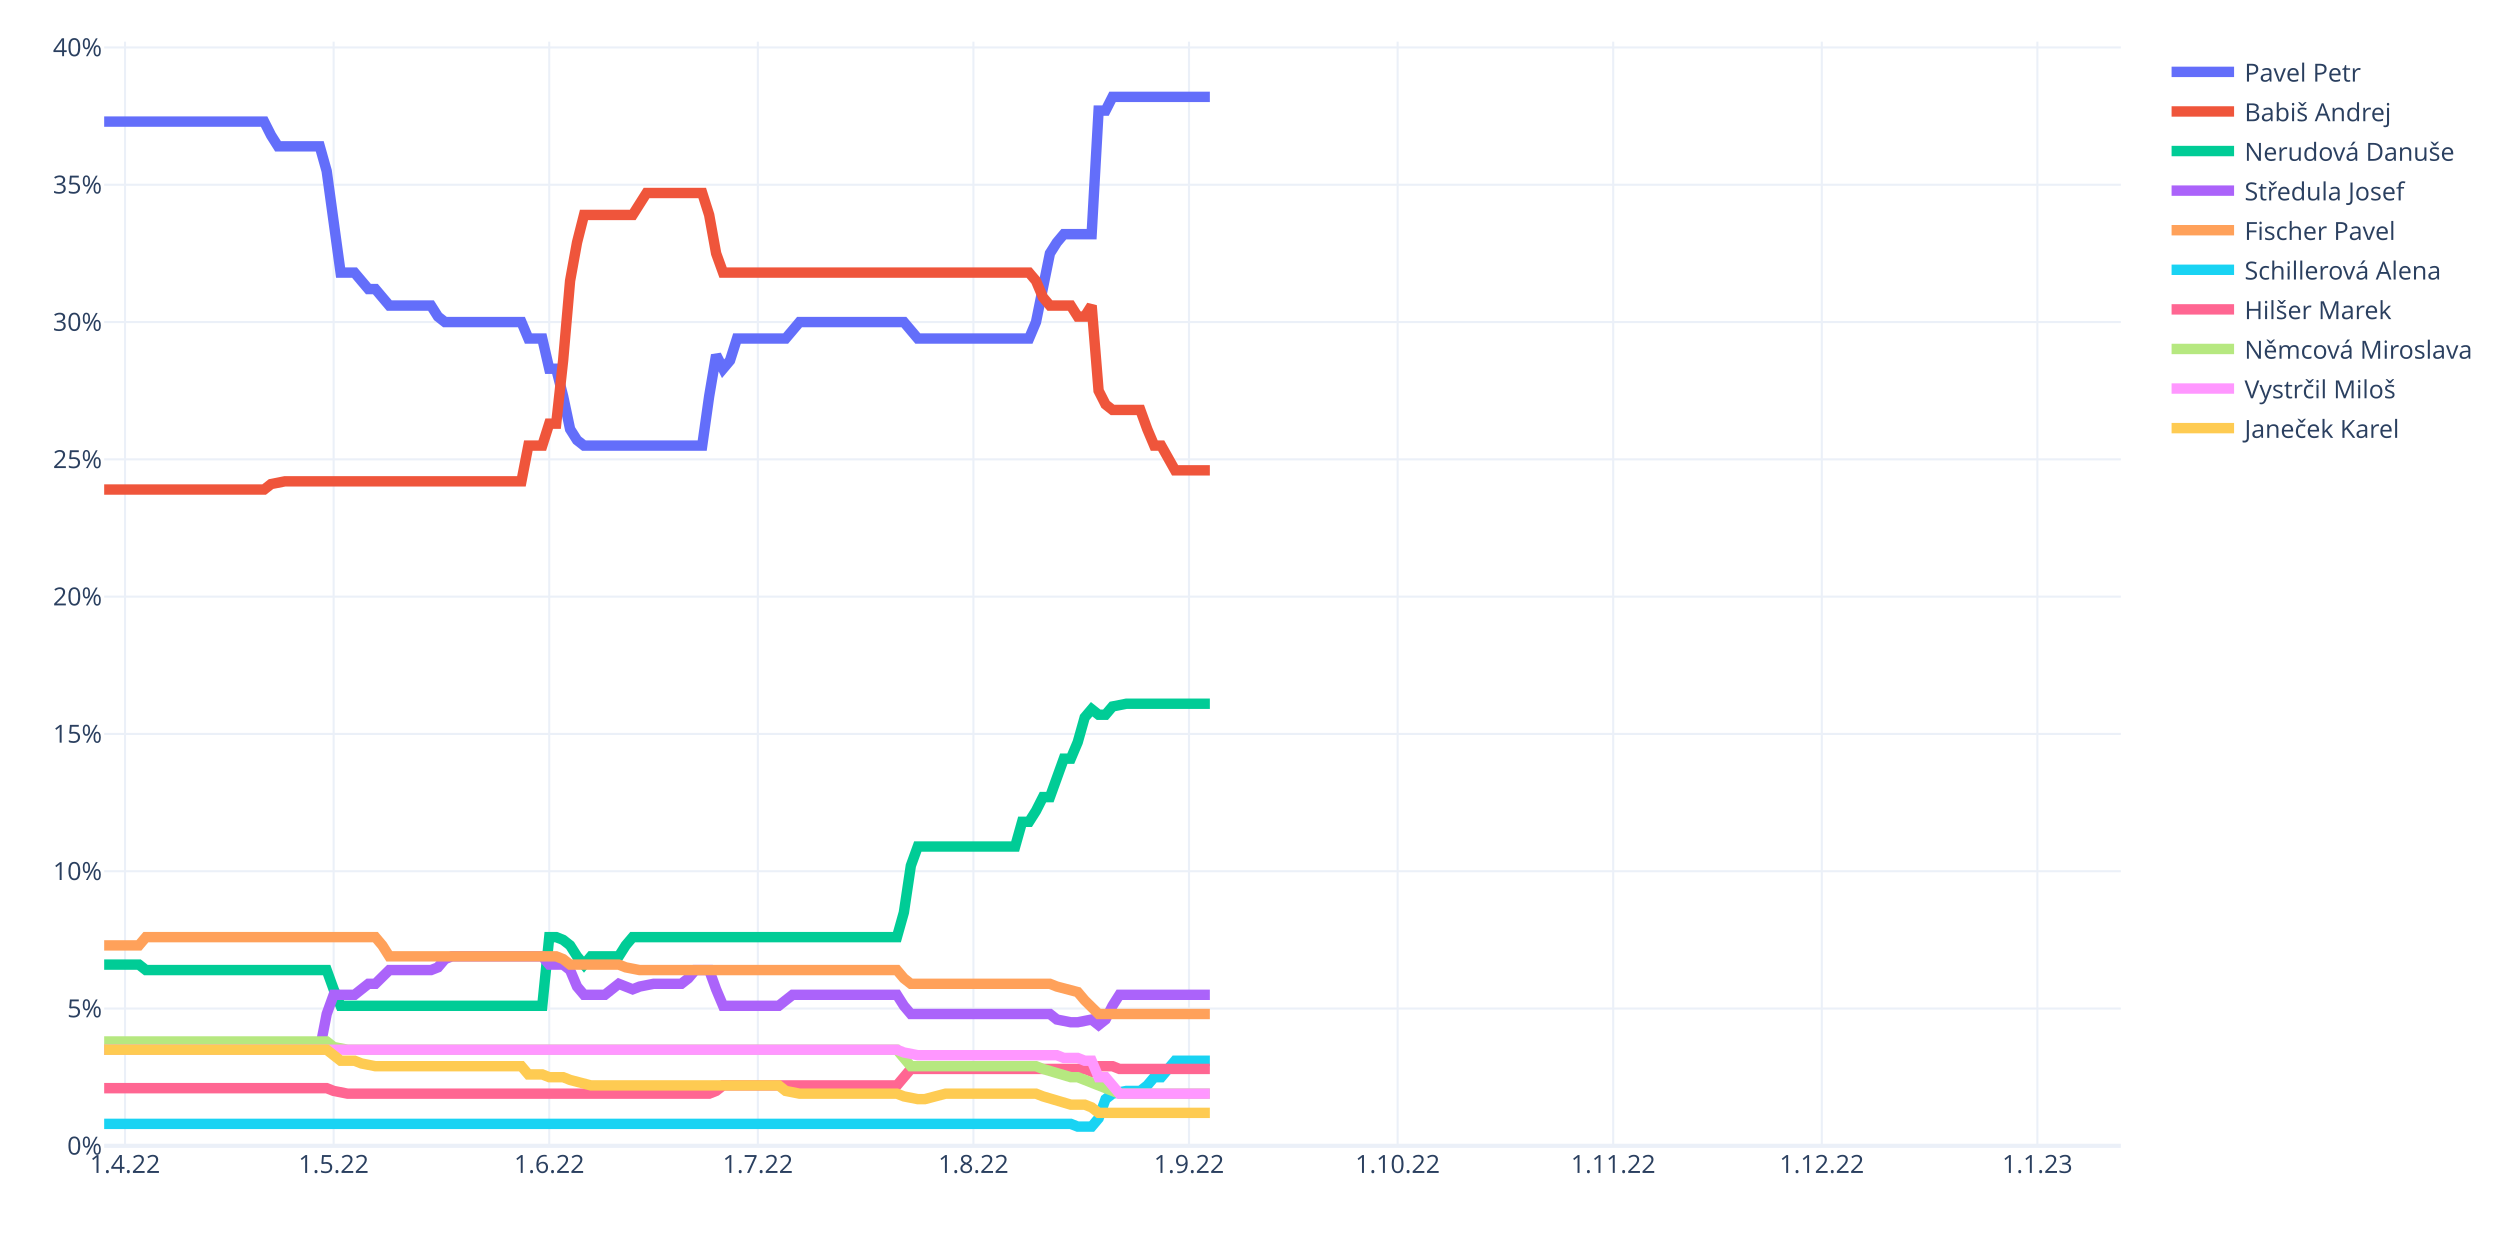
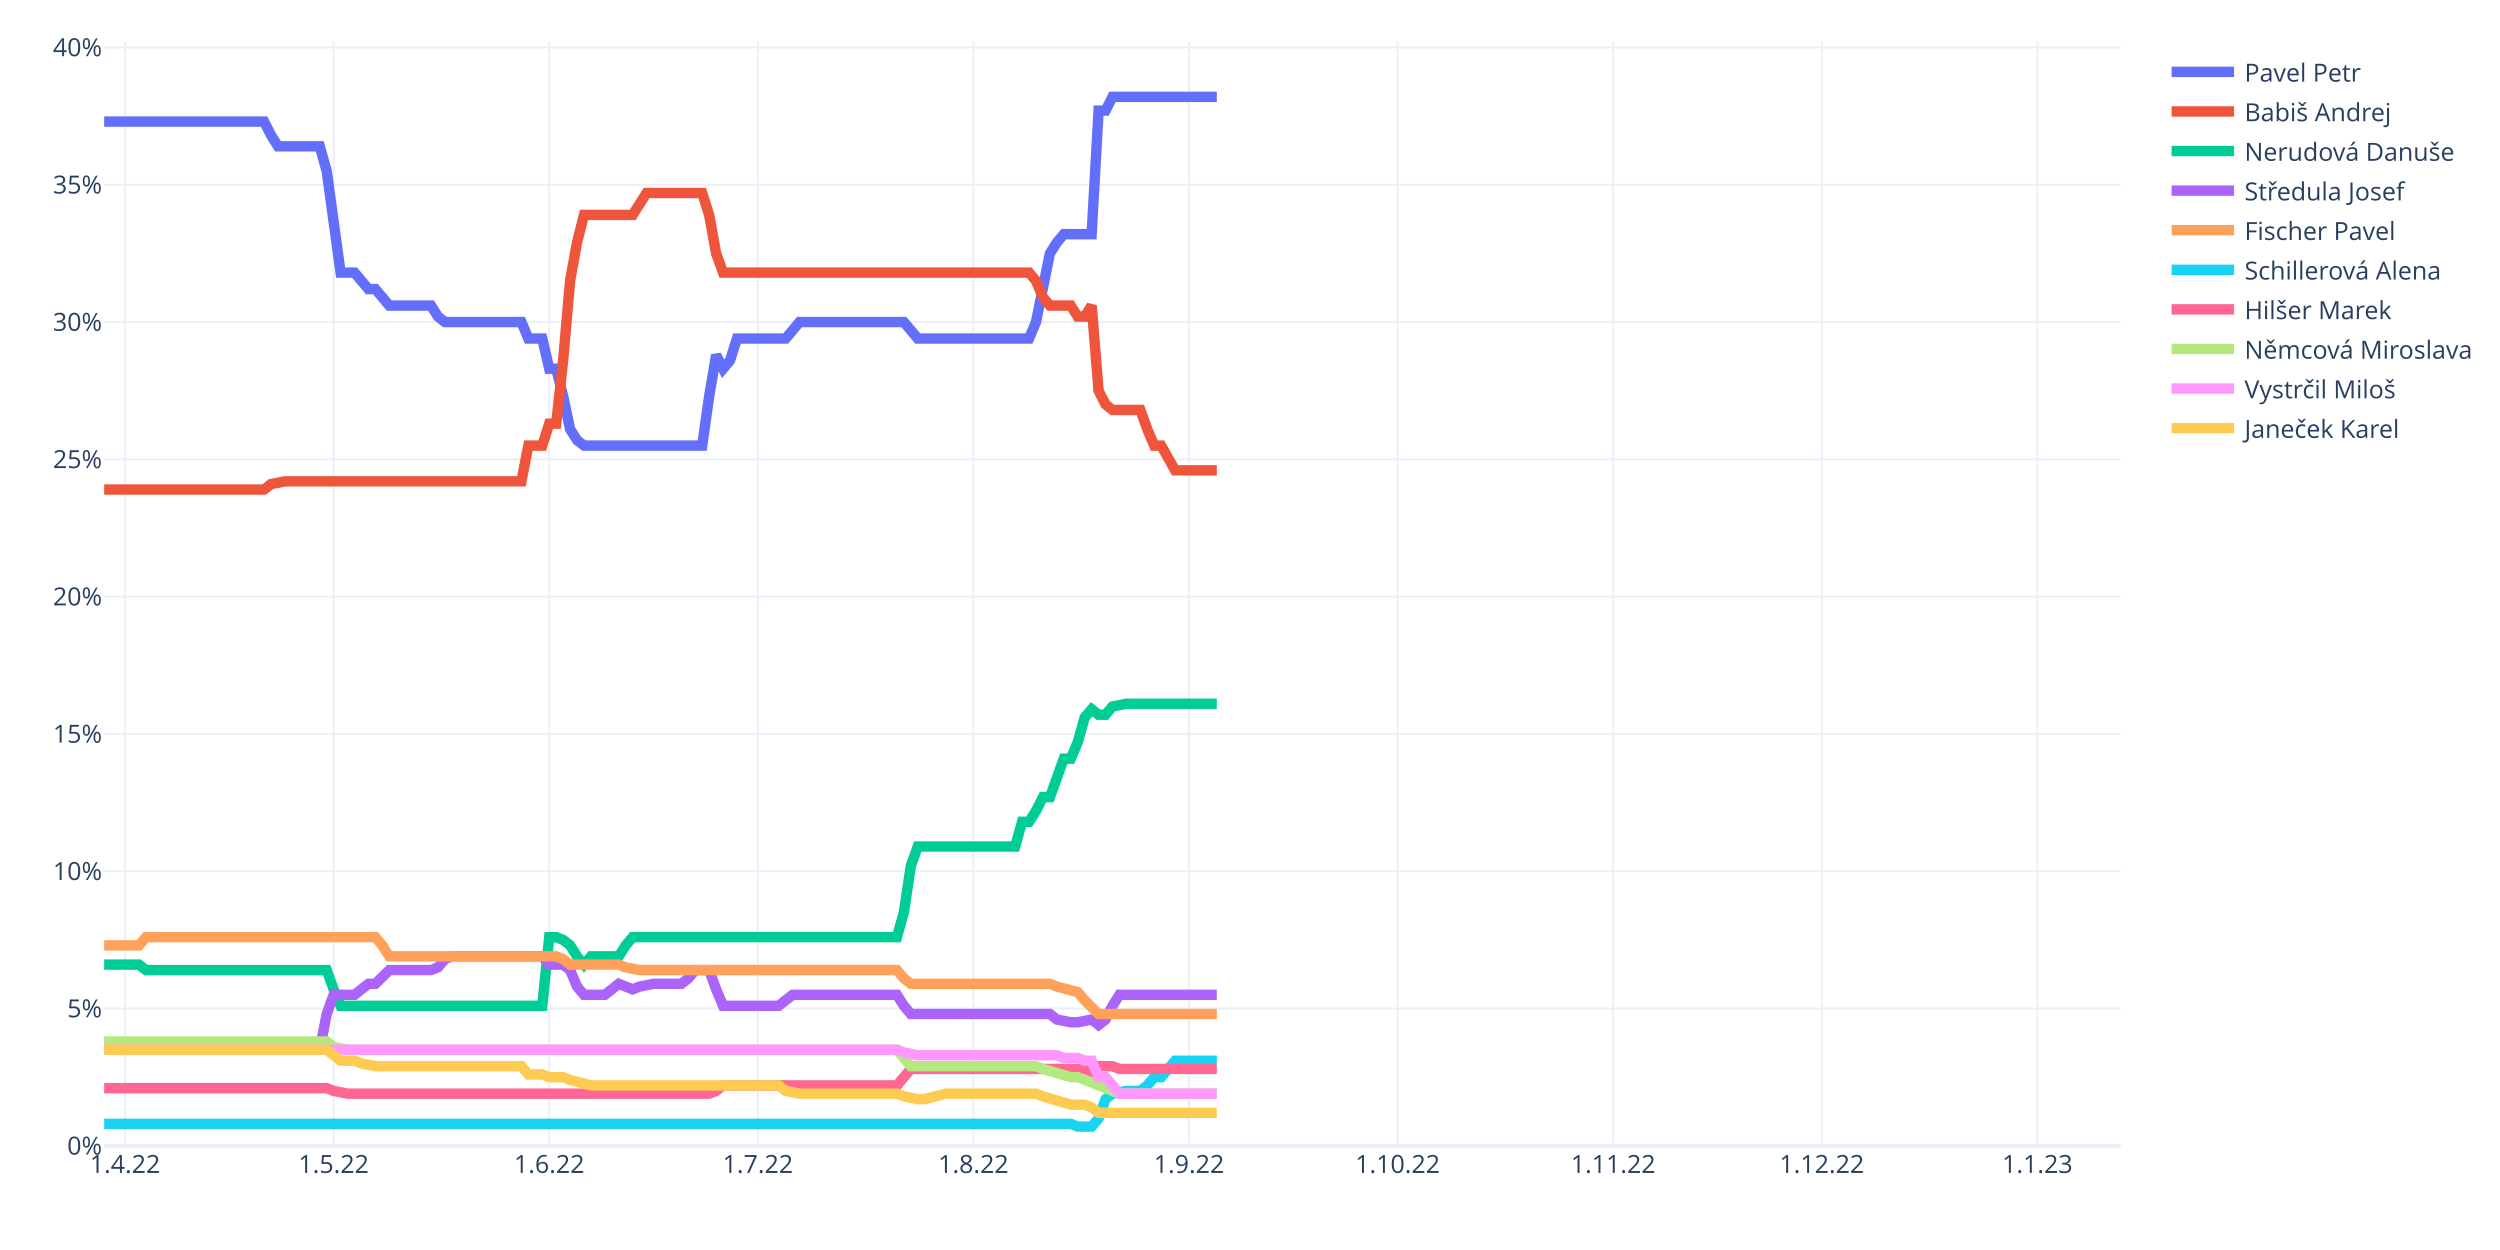
<svg xmlns="http://www.w3.org/2000/svg" class="main-svg" width="1200" height="600" style="" viewBox="0 0 1200 600">
  <rect x="0" y="0" width="1200" height="600" style="fill: rgb(255, 255, 255); fill-opacity: 1;" />
-   <defs id="defs-e8f0bd">
+   <defs id="defs-cc30e8">
    <g class="clips">
-       <clipPath id="clipe8f0bdxyplot" class="plotclip">
+       <clipPath id="clipcc30e8xyplot" class="plotclip">
        <rect width="968" height="530" />
      </clipPath>
-       <clipPath class="axesclip" id="clipe8f0bdx">
+       <clipPath class="axesclip" id="clipcc30e8x">
        <rect x="50" y="0" width="968" height="600" />
      </clipPath>
-       <clipPath class="axesclip" id="clipe8f0bdy">
+       <clipPath class="axesclip" id="clipcc30e8y">
        <rect x="0" y="20" width="1200" height="530" />
      </clipPath>
-       <clipPath class="axesclip" id="clipe8f0bdxy">
+       <clipPath class="axesclip" id="clipcc30e8xy">
        <rect x="50" y="20" width="968" height="530" />
      </clipPath>
    </g>
    <g class="gradients" />
    <g class="patterns" />
  </defs>
  <g class="bglayer" />
  <g class="layer-below">
    <g class="imagelayer" />
    <g class="shapelayer" />
  </g>
  <g class="cartesianlayer">
    <g class="subplot xy">
      <g class="layer-subplot">
        <g class="shapelayer" />
        <g class="imagelayer" />
      </g>
      <g class="minor-gridlayer">
        <g class="x" />
        <g class="y" />
      </g>
      <g class="gridlayer">
        <g class="x">
          <path class="xgrid crisp" transform="translate(60.01,0)" d="M0,20v530" style="stroke: rgb(235, 240, 248); stroke-opacity: 1; stroke-width: 1px;" />
          <path class="xgrid crisp" transform="translate(160.15,0)" d="M0,20v530" style="stroke: rgb(235, 240, 248); stroke-opacity: 1; stroke-width: 1px;" />
          <path class="xgrid crisp" transform="translate(263.63,0)" d="M0,20v530" style="stroke: rgb(235, 240, 248); stroke-opacity: 1; stroke-width: 1px;" />
          <path class="xgrid crisp" transform="translate(363.77,0)" d="M0,20v530" style="stroke: rgb(235, 240, 248); stroke-opacity: 1; stroke-width: 1px;" />
          <path class="xgrid crisp" transform="translate(467.24,0)" d="M0,20v530" style="stroke: rgb(235, 240, 248); stroke-opacity: 1; stroke-width: 1px;" />
          <path class="xgrid crisp" transform="translate(570.72,0)" d="M0,20v530" style="stroke: rgb(235, 240, 248); stroke-opacity: 1; stroke-width: 1px;" />
          <path class="xgrid crisp" transform="translate(670.86,0)" d="M0,20v530" style="stroke: rgb(235, 240, 248); stroke-opacity: 1; stroke-width: 1px;" />
          <path class="xgrid crisp" transform="translate(774.33,0)" d="M0,20v530" style="stroke: rgb(235, 240, 248); stroke-opacity: 1; stroke-width: 1px;" />
          <path class="xgrid crisp" transform="translate(874.47,0)" d="M0,20v530" style="stroke: rgb(235, 240, 248); stroke-opacity: 1; stroke-width: 1px;" />
          <path class="xgrid crisp" transform="translate(977.94,0)" d="M0,20v530" style="stroke: rgb(235, 240, 248); stroke-opacity: 1; stroke-width: 1px;" />
        </g>
        <g class="y">
          <path class="ygrid crisp" transform="translate(0,484.1)" d="M50,0h968" style="stroke: rgb(235, 240, 248); stroke-opacity: 1; stroke-width: 1px;" />
          <path class="ygrid crisp" transform="translate(0,418.19)" d="M50,0h968" style="stroke: rgb(235, 240, 248); stroke-opacity: 1; stroke-width: 1px;" />
          <path class="ygrid crisp" transform="translate(0,352.29)" d="M50,0h968" style="stroke: rgb(235, 240, 248); stroke-opacity: 1; stroke-width: 1px;" />
          <path class="ygrid crisp" transform="translate(0,286.39)" d="M50,0h968" style="stroke: rgb(235, 240, 248); stroke-opacity: 1; stroke-width: 1px;" />
          <path class="ygrid crisp" transform="translate(0,220.48)" d="M50,0h968" style="stroke: rgb(235, 240, 248); stroke-opacity: 1; stroke-width: 1px;" />
          <path class="ygrid crisp" transform="translate(0,154.58)" d="M50,0h968" style="stroke: rgb(235, 240, 248); stroke-opacity: 1; stroke-width: 1px;" />
          <path class="ygrid crisp" transform="translate(0,88.68)" d="M50,0h968" style="stroke: rgb(235, 240, 248); stroke-opacity: 1; stroke-width: 1px;" />
          <path class="ygrid crisp" transform="translate(0,22.77)" d="M50,0h968" style="stroke: rgb(235, 240, 248); stroke-opacity: 1; stroke-width: 1px;" />
        </g>
      </g>
      <g class="zerolinelayer">
        <path class="yzl zl crisp" transform="translate(0,550)" d="M50,0h968" style="stroke: rgb(235, 240, 248); stroke-opacity: 1; stroke-width: 2px;" />
      </g>
      <path class="xlines-below" />
      <path class="ylines-below" />
      <g class="overlines-below" />
      <g class="xaxislayer-below" />
      <g class="yaxislayer-below" />
      <g class="overaxes-below" />
-       <g class="plot" transform="translate(50,20)" clip-path="url(#clipe8f0bdxyplot)">
+       <g class="plot" transform="translate(50,20)" clip-path="url(#clipcc30e8xyplot)">
        <g class="scatterlayer mlayer">
-           <g class="trace scatter trace04ea47" style="stroke-miterlimit: 2; opacity: 1;">
-             <g class="fills" />
-             <g class="errorbars" />
-             <g class="lines">
-               <path class="js-line" d="M0,38.36L76.77,38.36L80.11,44.95L83.45,50.23L86.79,50.23L103.48,50.23L106.81,62.09L113.49,110.86L116.83,110.86L120.17,110.86L123.5,114.81L126.84,118.76L130.18,118.76L136.86,126.67L140.19,126.67L156.88,126.67L160.22,131.95L163.56,134.58L166.9,134.58L200.28,134.58L203.61,142.49L210.29,142.49L213.63,156.99L216.97,156.99L220.3,170.17L223.64,185.99L226.98,191.26L230.32,193.89L233.66,193.89L287.06,193.89L290.4,170.17L293.74,150.4L297.08,156.99L300.41,153.03L303.75,142.49L327.12,142.49L330.46,138.54L333.79,134.58L337.13,134.58L383.86,134.58L387.2,138.54L390.54,142.49L393.88,142.49L443.94,142.49L447.28,134.58L453.96,101.63L457.3,96.36L460.63,92.4L463.97,92.4L473.99,92.4L477.32,33.09L480.66,33.09L484,26.5L530.73,26.5" style="vector-effect: non-scaling-stroke; fill: none; stroke: rgb(99, 110, 250); stroke-opacity: 1; stroke-width: 5px; opacity: 1;" />
-             </g>
-             <g class="points" />
-             <g class="text" />
-           </g>
-           <g class="trace scatter trace10d67e" style="stroke-miterlimit: 2; opacity: 1;">
-             <g class="fills" />
-             <g class="errorbars" />
-             <g class="lines">
-               <path class="js-line" d="M0,214.98L76.77,214.98L80.11,212.35L86.79,211.03L90.12,211.03L200.28,211.03L203.61,193.89L210.29,193.89L213.63,183.35L216.97,183.35L220.3,153.03L223.64,114.81L226.98,96.36L230.32,83.18L233.66,83.18L253.68,83.18L257.02,77.9L260.36,72.63L263.7,72.63L287.06,72.63L290.4,83.18L293.74,101.63L297.08,110.86L443.94,110.86L447.28,114.81L450.62,122.72L453.96,126.67L463.97,126.67L467.31,131.95L470.65,131.95L473.99,126.67L477.32,167.53L480.66,174.12L484,176.76L487.34,176.76L497.35,176.76L500.69,185.99L504.03,193.89L507.37,193.89L514.04,205.76L517.38,205.76L530.73,205.76" style="vector-effect: non-scaling-stroke; fill: none; stroke: rgb(239, 85, 59); stroke-opacity: 1; stroke-width: 5px; opacity: 1;" />
-             </g>
-             <g class="points" />
-             <g class="text" />
-           </g>
-           <g class="trace scatter tracedafb97" style="stroke-miterlimit: 2; opacity: 1;">
-             <g class="fills" />
-             <g class="errorbars" />
-             <g class="lines">
-               <path class="js-line" d="M0,443.01L16.69,443.01L20.03,445.64L106.81,445.64L110.15,454.87L113.49,462.78L116.83,462.78L210.29,462.78L213.63,429.83L216.97,429.83L220.3,431.15L223.64,433.78L226.98,439.05L230.32,443.01L233.66,439.05L247.01,439.05L250.34,433.78L253.68,429.83L257.02,429.83L380.52,429.83L383.86,417.96L387.2,395.56L390.54,386.33L437.27,386.33L440.61,374.47L443.94,374.47L447.28,369.2L450.62,362.61L453.96,362.61L460.63,344.15L463.97,344.15L467.31,336.24L470.65,324.38L473.99,320.43L477.32,323.06L480.66,323.06L484,319.11L490.68,317.79L494.01,317.79L530.73,317.79" style="vector-effect: non-scaling-stroke; fill: none; stroke: rgb(0, 204, 150); stroke-opacity: 1; stroke-width: 5px; opacity: 1;" />
-             </g>
-             <g class="points" />
-             <g class="text" />
-           </g>
-           <g class="trace scatter tracedb7849" style="stroke-miterlimit: 2; opacity: 1;">
-             <g class="fills" />
-             <g class="errorbars" />
-             <g class="lines">
-               <path class="js-line" d="M0,483.87L103.48,483.87L106.81,466.73L110.15,457.51L113.49,457.51L120.17,457.51L123.5,454.87L126.84,452.23L130.18,452.23L136.86,445.64L140.19,445.64L156.88,445.64L160.22,444.33L163.56,440.37L166.9,439.05L210.29,439.05L213.63,443.01L220.3,443.01L223.64,445.64L226.98,453.55L230.32,457.51L240.33,457.51L243.67,454.87L247.01,452.23L250.34,453.55L253.68,454.87L257.02,453.55L263.7,452.23L267.03,452.23L277.05,452.23L280.39,449.6L283.72,445.64L287.06,445.64L290.4,445.64L293.74,454.87L297.08,462.78L300.41,462.78L323.78,462.78L327.12,460.14L330.46,457.51L333.79,457.51L380.52,457.51L383.86,462.78L387.2,466.73L390.54,466.73L453.96,466.73L457.3,469.37L463.97,470.69L467.31,470.69L473.99,469.37L477.32,472.01L480.66,469.37L484,462.78L487.34,457.51L490.68,457.51L530.73,457.51" style="vector-effect: non-scaling-stroke; fill: none; stroke: rgb(171, 99, 250); stroke-opacity: 1; stroke-width: 5px; opacity: 1;" />
-             </g>
-             <g class="points" />
-             <g class="text" />
-           </g>
-           <g class="trace scatter trace7eb626" style="stroke-miterlimit: 2; opacity: 1;">
-             <g class="fills" />
-             <g class="errorbars" />
-             <g class="lines">
-               <path class="js-line" d="M0,433.78L16.69,433.78L20.03,429.83L130.18,429.83L133.52,433.78L136.86,439.05L140.19,439.05L216.97,439.05L220.3,440.37L223.64,443.01L226.98,443.01L247.01,443.01L250.34,444.33L257.02,445.64L260.36,445.64L380.52,445.64L383.86,449.6L387.2,452.23L390.54,452.23L453.96,452.23L457.3,453.55L467.31,456.19L470.65,460.14L477.32,466.73L480.66,466.73L530.73,466.73" style="vector-effect: non-scaling-stroke; fill: none; stroke: rgb(255, 161, 90); stroke-opacity: 1; stroke-width: 5px; opacity: 1;" />
-             </g>
-             <g class="points" />
-             <g class="text" />
-           </g>
-           <g class="trace scatter tracec7bd4b" style="stroke-miterlimit: 2; opacity: 1;">
-             <g class="fills" />
-             <g class="errorbars" />
-             <g class="lines">
-               <path class="js-line" d="M0,519.46L463.97,519.46L467.31,520.77L473.99,520.77L477.32,516.82L480.66,507.59L484,504.96L490.68,503.64L494.01,503.64L497.35,503.64L500.69,501L504.03,497.05L507.37,497.05L514.04,489.14L517.38,489.14L530.73,489.14" style="vector-effect: non-scaling-stroke; fill: none; stroke: rgb(25, 211, 243); stroke-opacity: 1; stroke-width: 5px; opacity: 1;" />
-             </g>
-             <g class="points" />
-             <g class="text" />
-           </g>
-           <g class="trace scatter trace0a6ee2" style="stroke-miterlimit: 2; opacity: 1;">
-             <g class="fills" />
-             <g class="errorbars" />
-             <g class="lines">
-               <path class="js-line" d="M0,502.32L106.81,502.32L110.15,503.64L116.83,504.96L120.17,504.96L290.4,504.96L293.74,503.64L297.08,501L300.41,501L380.52,501L383.86,497.05L387.2,493.09L390.54,493.09L470.65,493.09L473.99,494.41L477.32,491.78L480.66,491.78L484,491.78L487.34,493.09L530.73,493.09" style="vector-effect: non-scaling-stroke; fill: none; stroke: rgb(255, 102, 146); stroke-opacity: 1; stroke-width: 5px; opacity: 1;" />
-             </g>
-             <g class="points" />
-             <g class="text" />
-           </g>
-           <g class="trace scatter tracece9168" style="stroke-miterlimit: 2; opacity: 1;">
-             <g class="fills" />
-             <g class="errorbars" />
-             <g class="lines">
-               <path class="js-line" d="M0,479.91L106.81,479.91L110.15,482.55L116.83,483.87L120.17,483.87L380.52,483.87L383.86,487.82L387.2,491.78L390.54,491.78L447.28,491.78L450.62,493.09L463.97,497.05L467.31,497.05L487.34,504.96L490.68,504.96L530.73,504.96" style="vector-effect: non-scaling-stroke; fill: none; stroke: rgb(182, 232, 128); stroke-opacity: 1; stroke-width: 5px; opacity: 1;" />
-             </g>
-             <g class="points" />
-             <g class="text" />
-           </g>
-           <g class="trace scatter trace3a3820" style="stroke-miterlimit: 2; opacity: 1;">
-             <g class="fills" />
-             <g class="errorbars" />
-             <g class="lines">
-               <path class="js-line" d="M0,483.87L380.52,483.87L383.86,485.19L390.54,486.5L393.88,486.5L457.3,486.5L460.63,487.82L467.31,487.82L470.65,489.14L473.99,489.14L477.32,497.05L480.66,497.05L484,501L487.34,504.96L490.68,504.96L530.73,504.96" style="vector-effect: non-scaling-stroke; fill: none; stroke: rgb(255, 151, 255); stroke-opacity: 1; stroke-width: 5px; opacity: 1;" />
-             </g>
-             <g class="points" />
-             <g class="text" />
-           </g>
-           <g class="trace scatter trace3e69f0" style="stroke-miterlimit: 2; opacity: 1;">
-             <g class="fills" />
-             <g class="errorbars" />
-             <g class="lines">
-               <path class="js-line" d="M0,483.87L106.81,483.87L110.15,486.5L113.49,489.14L116.83,489.14L120.17,489.14L123.5,490.46L130.18,491.78L133.52,491.78L200.28,491.78L203.61,495.73L210.29,495.73L213.63,497.05L220.3,497.05L223.64,498.37L233.66,501L236.99,501L323.78,501L327.12,503.64L333.79,504.96L337.13,504.96L380.52,504.96L383.86,506.27L390.54,507.59L393.88,507.59L403.89,504.96L407.23,504.96L447.28,504.96L450.62,506.27L463.97,510.23L467.31,510.23L470.65,510.23L473.99,511.55L477.32,514.18L480.66,514.18L530.73,514.18" style="vector-effect: non-scaling-stroke; fill: none; stroke: rgb(254, 203, 82); stroke-opacity: 1; stroke-width: 5px; opacity: 1;" />
+           <g class="trace scatter trace29b071" style="stroke-miterlimit: 2; opacity: 1;">
+             <g class="fills" />
+             <g class="errorbars" />
+             <g class="lines">
+               <path class="js-line" d="M0,38.36L76.77,38.36L80.11,44.95L83.45,50.23L86.79,50.23L103.48,50.23L106.81,62.09L113.49,110.86L116.83,110.86L120.17,110.86L123.5,114.81L126.84,118.76L130.18,118.76L136.86,126.67L140.19,126.67L156.88,126.67L160.22,131.95L163.56,134.58L166.9,134.58L200.28,134.58L203.61,142.49L210.29,142.49L213.63,156.99L216.97,156.99L220.3,170.17L223.64,185.99L226.98,191.26L230.32,193.89L233.66,193.89L287.06,193.89L290.4,170.17L293.74,150.4L297.08,156.99L300.41,153.03L303.75,142.49L327.12,142.49L330.46,138.54L333.79,134.58L337.13,134.58L383.86,134.58L387.2,138.54L390.54,142.49L393.88,142.49L443.94,142.49L447.28,134.58L453.96,101.63L457.3,96.36L460.63,92.4L463.97,92.4L473.99,92.4L477.32,33.09L480.66,33.09L484,26.5L534.07,26.5" style="vector-effect: non-scaling-stroke; fill: none; stroke: rgb(99, 110, 250); stroke-opacity: 1; stroke-width: 5px; opacity: 1;" />
+             </g>
+             <g class="points" />
+             <g class="text" />
+           </g>
+           <g class="trace scatter trace2a92b4" style="stroke-miterlimit: 2; opacity: 1;">
+             <g class="fills" />
+             <g class="errorbars" />
+             <g class="lines">
+               <path class="js-line" d="M0,214.98L76.77,214.98L80.11,212.35L86.79,211.03L90.12,211.03L200.28,211.03L203.61,193.89L210.29,193.89L213.63,183.35L216.97,183.35L220.3,153.03L223.64,114.81L226.98,96.36L230.32,83.18L233.66,83.18L253.68,83.18L257.02,77.9L260.36,72.63L263.7,72.63L287.06,72.63L290.4,83.18L293.74,101.63L297.08,110.86L443.94,110.86L447.28,114.81L450.62,122.72L453.96,126.67L463.97,126.67L467.31,131.95L470.65,131.95L473.99,126.67L477.32,167.53L480.66,174.12L484,176.76L487.34,176.76L497.35,176.76L500.69,185.99L504.03,193.89L507.37,193.89L514.04,205.76L517.38,205.76L534.07,205.76" style="vector-effect: non-scaling-stroke; fill: none; stroke: rgb(239, 85, 59); stroke-opacity: 1; stroke-width: 5px; opacity: 1;" />
+             </g>
+             <g class="points" />
+             <g class="text" />
+           </g>
+           <g class="trace scatter trace8b23c7" style="stroke-miterlimit: 2; opacity: 1;">
+             <g class="fills" />
+             <g class="errorbars" />
+             <g class="lines">
+               <path class="js-line" d="M0,443.01L16.69,443.01L20.03,445.64L106.81,445.64L110.15,454.87L113.49,462.78L116.83,462.78L210.29,462.78L213.63,429.83L216.97,429.83L220.3,431.15L223.64,433.78L226.98,439.05L230.32,443.01L233.66,439.05L247.01,439.05L250.34,433.78L253.68,429.83L257.02,429.83L380.52,429.83L383.86,417.96L387.2,395.56L390.54,386.33L437.27,386.33L440.61,374.47L443.94,374.47L447.28,369.2L450.62,362.61L453.96,362.61L460.63,344.15L463.97,344.15L467.31,336.24L470.65,324.38L473.99,320.43L477.32,323.06L480.66,323.06L484,319.11L490.68,317.79L494.01,317.79L534.07,317.79" style="vector-effect: non-scaling-stroke; fill: none; stroke: rgb(0, 204, 150); stroke-opacity: 1; stroke-width: 5px; opacity: 1;" />
+             </g>
+             <g class="points" />
+             <g class="text" />
+           </g>
+           <g class="trace scatter tracea3dfc5" style="stroke-miterlimit: 2; opacity: 1;">
+             <g class="fills" />
+             <g class="errorbars" />
+             <g class="lines">
+               <path class="js-line" d="M0,483.87L103.48,483.87L106.81,466.73L110.15,457.51L113.49,457.51L120.17,457.51L123.5,454.87L126.84,452.23L130.18,452.23L136.86,445.64L140.19,445.64L156.88,445.64L160.22,444.33L163.56,440.37L166.9,439.05L210.29,439.05L213.63,443.01L220.3,443.01L223.64,445.64L226.98,453.55L230.32,457.51L240.33,457.51L243.67,454.87L247.01,452.23L250.34,453.55L253.68,454.87L257.02,453.55L263.7,452.23L267.03,452.23L277.05,452.23L280.39,449.6L283.72,445.64L287.06,445.64L290.4,445.64L293.74,454.87L297.08,462.78L300.41,462.78L323.78,462.78L327.12,460.14L330.46,457.51L333.79,457.51L380.52,457.51L383.86,462.78L387.2,466.73L390.54,466.73L453.96,466.73L457.3,469.37L463.97,470.69L467.31,470.69L473.99,469.37L477.32,472.01L480.66,469.37L484,462.78L487.34,457.51L490.68,457.51L534.07,457.51" style="vector-effect: non-scaling-stroke; fill: none; stroke: rgb(171, 99, 250); stroke-opacity: 1; stroke-width: 5px; opacity: 1;" />
+             </g>
+             <g class="points" />
+             <g class="text" />
+           </g>
+           <g class="trace scatter tracef64a4d" style="stroke-miterlimit: 2; opacity: 1;">
+             <g class="fills" />
+             <g class="errorbars" />
+             <g class="lines">
+               <path class="js-line" d="M0,433.78L16.69,433.78L20.03,429.83L130.18,429.83L133.52,433.78L136.86,439.05L140.19,439.05L216.97,439.05L220.3,440.37L223.64,443.01L226.98,443.01L247.01,443.01L250.34,444.33L257.02,445.64L260.36,445.64L380.52,445.64L383.86,449.6L387.2,452.23L390.54,452.23L453.96,452.23L457.3,453.55L467.31,456.19L470.65,460.14L477.32,466.73L480.66,466.73L534.07,466.73" style="vector-effect: non-scaling-stroke; fill: none; stroke: rgb(255, 161, 90); stroke-opacity: 1; stroke-width: 5px; opacity: 1;" />
+             </g>
+             <g class="points" />
+             <g class="text" />
+           </g>
+           <g class="trace scatter trace8d398c" style="stroke-miterlimit: 2; opacity: 1;">
+             <g class="fills" />
+             <g class="errorbars" />
+             <g class="lines">
+               <path class="js-line" d="M0,519.46L463.97,519.46L467.31,520.77L473.99,520.77L477.32,516.82L480.66,507.59L484,504.96L490.68,503.64L494.01,503.64L497.35,503.64L500.69,501L504.03,497.05L507.37,497.05L514.04,489.14L517.38,489.14L534.07,489.14" style="vector-effect: non-scaling-stroke; fill: none; stroke: rgb(25, 211, 243); stroke-opacity: 1; stroke-width: 5px; opacity: 1;" />
+             </g>
+             <g class="points" />
+             <g class="text" />
+           </g>
+           <g class="trace scatter tracecc512a" style="stroke-miterlimit: 2; opacity: 1;">
+             <g class="fills" />
+             <g class="errorbars" />
+             <g class="lines">
+               <path class="js-line" d="M0,502.32L106.81,502.32L110.15,503.64L116.83,504.96L120.17,504.96L290.4,504.96L293.74,503.64L297.08,501L300.41,501L380.52,501L383.86,497.05L387.2,493.09L390.54,493.09L470.65,493.09L473.99,494.41L477.32,491.78L480.66,491.78L484,491.78L487.34,493.09L534.07,493.09" style="vector-effect: non-scaling-stroke; fill: none; stroke: rgb(255, 102, 146); stroke-opacity: 1; stroke-width: 5px; opacity: 1;" />
+             </g>
+             <g class="points" />
+             <g class="text" />
+           </g>
+           <g class="trace scatter traced7ea36" style="stroke-miterlimit: 2; opacity: 1;">
+             <g class="fills" />
+             <g class="errorbars" />
+             <g class="lines">
+               <path class="js-line" d="M0,479.91L106.81,479.91L110.15,482.55L116.83,483.87L120.17,483.87L380.52,483.87L383.86,487.82L387.2,491.78L390.54,491.78L447.28,491.78L450.62,493.09L463.97,497.05L467.31,497.05L487.34,504.96L490.68,504.96L534.07,504.96" style="vector-effect: non-scaling-stroke; fill: none; stroke: rgb(182, 232, 128); stroke-opacity: 1; stroke-width: 5px; opacity: 1;" />
+             </g>
+             <g class="points" />
+             <g class="text" />
+           </g>
+           <g class="trace scatter trace480140" style="stroke-miterlimit: 2; opacity: 1;">
+             <g class="fills" />
+             <g class="errorbars" />
+             <g class="lines">
+               <path class="js-line" d="M0,483.87L380.52,483.87L383.86,485.19L390.54,486.5L393.88,486.5L457.3,486.5L460.63,487.82L467.31,487.82L470.65,489.14L473.99,489.14L477.32,497.05L480.66,497.05L484,501L487.34,504.96L490.68,504.96L534.07,504.96" style="vector-effect: non-scaling-stroke; fill: none; stroke: rgb(255, 151, 255); stroke-opacity: 1; stroke-width: 5px; opacity: 1;" />
+             </g>
+             <g class="points" />
+             <g class="text" />
+           </g>
+           <g class="trace scatter trace989230" style="stroke-miterlimit: 2; opacity: 1;">
+             <g class="fills" />
+             <g class="errorbars" />
+             <g class="lines">
+               <path class="js-line" d="M0,483.87L106.81,483.87L110.15,486.5L113.49,489.14L116.83,489.14L120.17,489.14L123.5,490.46L130.18,491.78L133.52,491.78L200.28,491.78L203.61,495.73L210.29,495.73L213.63,497.05L220.3,497.05L223.64,498.37L233.66,501L236.99,501L323.78,501L327.12,503.64L333.79,504.96L337.13,504.96L380.52,504.96L383.86,506.27L390.54,507.59L393.88,507.59L403.89,504.96L407.23,504.96L447.28,504.96L450.62,506.27L463.97,510.23L467.31,510.23L470.65,510.23L473.99,511.55L477.32,514.18L480.66,514.18L534.07,514.18" style="vector-effect: non-scaling-stroke; fill: none; stroke: rgb(254, 203, 82); stroke-opacity: 1; stroke-width: 5px; opacity: 1;" />
            </g>
            <g class="points" />
            <g class="text" />
          </g>
        </g>
      </g>
      <g class="overplot" />
      <path class="xlines-above crisp" d="M0,0" style="fill: none;" />
      <path class="ylines-above crisp" d="M0,0" style="fill: none;" />
      <g class="overlines-above" />
      <g class="xaxislayer-above">
        <g class="xtick">
          <text text-anchor="middle" x="0" y="563" transform="translate(60.01,0)" style="font-family: 'Open Sans', verdana, arial, sans-serif; font-size: 12px; fill: rgb(42, 63, 95); fill-opacity: 1; white-space: pre; opacity: 1;">1.4.22</text>
        </g>
        <g class="xtick">
          <text text-anchor="middle" x="0" y="563" style="font-family: 'Open Sans', verdana, arial, sans-serif; font-size: 12px; fill: rgb(42, 63, 95); fill-opacity: 1; white-space: pre; opacity: 1;" transform="translate(160.15,0)">1.5.22</text>
        </g>
        <g class="xtick">
          <text text-anchor="middle" x="0" y="563" style="font-family: 'Open Sans', verdana, arial, sans-serif; font-size: 12px; fill: rgb(42, 63, 95); fill-opacity: 1; white-space: pre; opacity: 1;" transform="translate(263.63,0)">1.6.22</text>
        </g>
        <g class="xtick">
          <text text-anchor="middle" x="0" y="563" style="font-family: 'Open Sans', verdana, arial, sans-serif; font-size: 12px; fill: rgb(42, 63, 95); fill-opacity: 1; white-space: pre; opacity: 1;" transform="translate(363.77,0)">1.7.22</text>
        </g>
        <g class="xtick">
          <text text-anchor="middle" x="0" y="563" style="font-family: 'Open Sans', verdana, arial, sans-serif; font-size: 12px; fill: rgb(42, 63, 95); fill-opacity: 1; white-space: pre; opacity: 1;" transform="translate(467.24,0)">1.8.22</text>
        </g>
        <g class="xtick">
          <text text-anchor="middle" x="0" y="563" style="font-family: 'Open Sans', verdana, arial, sans-serif; font-size: 12px; fill: rgb(42, 63, 95); fill-opacity: 1; white-space: pre; opacity: 1;" transform="translate(570.72,0)">1.9.22</text>
        </g>
        <g class="xtick">
          <text text-anchor="middle" x="0" y="563" style="font-family: 'Open Sans', verdana, arial, sans-serif; font-size: 12px; fill: rgb(42, 63, 95); fill-opacity: 1; white-space: pre; opacity: 1;" transform="translate(670.86,0)">1.10.22</text>
        </g>
        <g class="xtick">
          <text text-anchor="middle" x="0" y="563" style="font-family: 'Open Sans', verdana, arial, sans-serif; font-size: 12px; fill: rgb(42, 63, 95); fill-opacity: 1; white-space: pre; opacity: 1;" transform="translate(774.33,0)">1.11.22</text>
        </g>
        <g class="xtick">
          <text text-anchor="middle" x="0" y="563" style="font-family: 'Open Sans', verdana, arial, sans-serif; font-size: 12px; fill: rgb(42, 63, 95); fill-opacity: 1; white-space: pre; opacity: 1;" transform="translate(874.47,0)">1.12.22</text>
        </g>
        <g class="xtick">
          <text text-anchor="middle" x="0" y="563" style="font-family: 'Open Sans', verdana, arial, sans-serif; font-size: 12px; fill: rgb(42, 63, 95); fill-opacity: 1; white-space: pre; opacity: 1;" transform="translate(977.94,0)">1.1.23</text>
        </g>
      </g>
      <g class="yaxislayer-above">
        <g class="ytick">
          <text text-anchor="end" x="49" y="4.2" transform="translate(0,550)" style="font-family: 'Open Sans', verdana, arial, sans-serif; font-size: 12px; fill: rgb(42, 63, 95); fill-opacity: 1; white-space: pre; opacity: 1;">0%</text>
        </g>
        <g class="ytick">
          <text text-anchor="end" x="49" y="4.2" style="font-family: 'Open Sans', verdana, arial, sans-serif; font-size: 12px; fill: rgb(42, 63, 95); fill-opacity: 1; white-space: pre; opacity: 1;" transform="translate(0,484.1)">5%</text>
        </g>
        <g class="ytick">
          <text text-anchor="end" x="49" y="4.2" style="font-family: 'Open Sans', verdana, arial, sans-serif; font-size: 12px; fill: rgb(42, 63, 95); fill-opacity: 1; white-space: pre; opacity: 1;" transform="translate(0,418.19)">10%</text>
        </g>
        <g class="ytick">
          <text text-anchor="end" x="49" y="4.2" style="font-family: 'Open Sans', verdana, arial, sans-serif; font-size: 12px; fill: rgb(42, 63, 95); fill-opacity: 1; white-space: pre; opacity: 1;" transform="translate(0,352.29)">15%</text>
        </g>
        <g class="ytick">
          <text text-anchor="end" x="49" y="4.2" style="font-family: 'Open Sans', verdana, arial, sans-serif; font-size: 12px; fill: rgb(42, 63, 95); fill-opacity: 1; white-space: pre; opacity: 1;" transform="translate(0,286.39)">20%</text>
        </g>
        <g class="ytick">
          <text text-anchor="end" x="49" y="4.2" style="font-family: 'Open Sans', verdana, arial, sans-serif; font-size: 12px; fill: rgb(42, 63, 95); fill-opacity: 1; white-space: pre; opacity: 1;" transform="translate(0,220.48)">25%</text>
        </g>
        <g class="ytick">
          <text text-anchor="end" x="49" y="4.2" style="font-family: 'Open Sans', verdana, arial, sans-serif; font-size: 12px; fill: rgb(42, 63, 95); fill-opacity: 1; white-space: pre; opacity: 1;" transform="translate(0,154.58)">30%</text>
        </g>
        <g class="ytick">
          <text text-anchor="end" x="49" y="4.2" style="font-family: 'Open Sans', verdana, arial, sans-serif; font-size: 12px; fill: rgb(42, 63, 95); fill-opacity: 1; white-space: pre; opacity: 1;" transform="translate(0,88.68)">35%</text>
        </g>
        <g class="ytick">
          <text text-anchor="end" x="49" y="4.2" style="font-family: 'Open Sans', verdana, arial, sans-serif; font-size: 12px; fill: rgb(42, 63, 95); fill-opacity: 1; white-space: pre; opacity: 1;" transform="translate(0,22.77)">40%</text>
        </g>
      </g>
      <g class="overaxes-above" />
    </g>
  </g>
  <g class="polarlayer" />
  <g class="smithlayer" />
  <g class="ternarylayer" />
  <g class="geolayer" />
  <g class="funnelarealayer" />
  <g class="pielayer" />
  <g class="iciclelayer" />
  <g class="treemaplayer" />
  <g class="sunburstlayer" />
  <g class="glimages" />
-   <defs id="topdefs-e8f0bd">
+   <defs id="topdefs-cc30e8">
    <g class="clips" />
-     <clipPath id="legende8f0bd">
+     <clipPath id="legendcc30e8">
      <rect width="151" height="200" x="0" y="0" />
    </clipPath>
  </defs>
  <g class="layer-above">
    <g class="imagelayer" />
    <g class="shapelayer" />
  </g>
  <g class="infolayer">
    <g class="legend" pointer-events="all" transform="translate(1037.36,20)">
      <rect class="bg" shape-rendering="crispEdges" style="stroke: rgb(68, 68, 68); stroke-opacity: 1; fill: rgb(255, 255, 255); fill-opacity: 1; stroke-width: 0px;" width="151" height="200" x="0" y="0" />
-       <g class="scrollbox" transform="" clip-path="url(#legende8f0bd)">
+       <g class="scrollbox" transform="" clip-path="url(#legendcc30e8)">
        <g class="groups">
          <g class="traces" transform="translate(0,14.5)" style="opacity: 1;">
            <text class="legendtext" text-anchor="start" x="40" y="4.68" style="font-family: 'Open Sans', verdana, arial, sans-serif; font-size: 12px; fill: rgb(42, 63, 95); fill-opacity: 1; white-space: pre;">Pavel Petr</text>
            <g class="layers" style="opacity: 1;">
              <g class="legendfill" />
              <g class="legendlines">
                <path class="js-line" d="M5,0h30" style="fill: none; stroke: rgb(99, 110, 250); stroke-opacity: 1; stroke-width: 5px;" />
              </g>
              <g class="legendsymbols">
                <g class="legendpoints" />
              </g>
            </g>
            <rect class="legendtoggle" x="0" y="-9.5" width="145.703" height="19" style="fill: rgb(0, 0, 0); fill-opacity: 0;" />
          </g>
          <g class="traces" transform="translate(0,33.5)" style="opacity: 1;">
            <text class="legendtext" text-anchor="start" x="40" y="4.68" style="font-family: 'Open Sans', verdana, arial, sans-serif; font-size: 12px; fill: rgb(42, 63, 95); fill-opacity: 1; white-space: pre;">Babiš Andrej</text>
            <g class="layers" style="opacity: 1;">
              <g class="legendfill" />
              <g class="legendlines">
                <path class="js-line" d="M5,0h30" style="fill: none; stroke: rgb(239, 85, 59); stroke-opacity: 1; stroke-width: 5px;" />
              </g>
              <g class="legendsymbols">
                <g class="legendpoints" />
              </g>
            </g>
            <rect class="legendtoggle" x="0" y="-9.5" width="145.703" height="19" style="fill: rgb(0, 0, 0); fill-opacity: 0;" />
          </g>
          <g class="traces" transform="translate(0,52.5)" style="opacity: 1;">
            <text class="legendtext" text-anchor="start" x="40" y="4.68" style="font-family: 'Open Sans', verdana, arial, sans-serif; font-size: 12px; fill: rgb(42, 63, 95); fill-opacity: 1; white-space: pre;">Nerudová Danuše</text>
            <g class="layers" style="opacity: 1;">
              <g class="legendfill" />
              <g class="legendlines">
                <path class="js-line" d="M5,0h30" style="fill: none; stroke: rgb(0, 204, 150); stroke-opacity: 1; stroke-width: 5px;" />
              </g>
              <g class="legendsymbols">
                <g class="legendpoints" />
              </g>
            </g>
            <rect class="legendtoggle" x="0" y="-9.5" width="145.703" height="19" style="fill: rgb(0, 0, 0); fill-opacity: 0;" />
          </g>
          <g class="traces" transform="translate(0,71.5)" style="opacity: 1;">
            <text class="legendtext" text-anchor="start" x="40" y="4.68" style="font-family: 'Open Sans', verdana, arial, sans-serif; font-size: 12px; fill: rgb(42, 63, 95); fill-opacity: 1; white-space: pre;">Středula Josef</text>
            <g class="layers" style="opacity: 1;">
              <g class="legendfill" />
              <g class="legendlines">
                <path class="js-line" d="M5,0h30" style="fill: none; stroke: rgb(171, 99, 250); stroke-opacity: 1; stroke-width: 5px;" />
              </g>
              <g class="legendsymbols">
                <g class="legendpoints" />
              </g>
            </g>
            <rect class="legendtoggle" x="0" y="-9.5" width="145.703" height="19" style="fill: rgb(0, 0, 0); fill-opacity: 0;" />
          </g>
          <g class="traces" transform="translate(0,90.5)" style="opacity: 1;">
            <text class="legendtext" text-anchor="start" x="40" y="4.68" style="font-family: 'Open Sans', verdana, arial, sans-serif; font-size: 12px; fill: rgb(42, 63, 95); fill-opacity: 1; white-space: pre;">Fischer Pavel</text>
            <g class="layers" style="opacity: 1;">
              <g class="legendfill" />
              <g class="legendlines">
                <path class="js-line" d="M5,0h30" style="fill: none; stroke: rgb(255, 161, 90); stroke-opacity: 1; stroke-width: 5px;" />
              </g>
              <g class="legendsymbols">
                <g class="legendpoints" />
              </g>
            </g>
            <rect class="legendtoggle" x="0" y="-9.5" width="145.703" height="19" style="fill: rgb(0, 0, 0); fill-opacity: 0;" />
          </g>
          <g class="traces" transform="translate(0,109.5)" style="opacity: 1;">
            <text class="legendtext" text-anchor="start" x="40" y="4.68" style="font-family: 'Open Sans', verdana, arial, sans-serif; font-size: 12px; fill: rgb(42, 63, 95); fill-opacity: 1; white-space: pre;">Schillerová Alena</text>
            <g class="layers" style="opacity: 1;">
              <g class="legendfill" />
              <g class="legendlines">
                <path class="js-line" d="M5,0h30" style="fill: none; stroke: rgb(25, 211, 243); stroke-opacity: 1; stroke-width: 5px;" />
              </g>
              <g class="legendsymbols">
                <g class="legendpoints" />
              </g>
            </g>
            <rect class="legendtoggle" x="0" y="-9.5" width="145.703" height="19" style="fill: rgb(0, 0, 0); fill-opacity: 0;" />
          </g>
          <g class="traces" transform="translate(0,128.5)" style="opacity: 1;">
            <text class="legendtext" text-anchor="start" x="40" y="4.68" style="font-family: 'Open Sans', verdana, arial, sans-serif; font-size: 12px; fill: rgb(42, 63, 95); fill-opacity: 1; white-space: pre;">Hilšer Marek</text>
            <g class="layers" style="opacity: 1;">
              <g class="legendfill" />
              <g class="legendlines">
                <path class="js-line" d="M5,0h30" style="fill: none; stroke: rgb(255, 102, 146); stroke-opacity: 1; stroke-width: 5px;" />
              </g>
              <g class="legendsymbols">
                <g class="legendpoints" />
              </g>
            </g>
            <rect class="legendtoggle" x="0" y="-9.5" width="145.703" height="19" style="fill: rgb(0, 0, 0); fill-opacity: 0;" />
          </g>
          <g class="traces" transform="translate(0,147.5)" style="opacity: 1;">
            <text class="legendtext" text-anchor="start" x="40" y="4.68" style="font-family: 'Open Sans', verdana, arial, sans-serif; font-size: 12px; fill: rgb(42, 63, 95); fill-opacity: 1; white-space: pre;">Němcová Miroslava</text>
            <g class="layers" style="opacity: 1;">
              <g class="legendfill" />
              <g class="legendlines">
                <path class="js-line" d="M5,0h30" style="fill: none; stroke: rgb(182, 232, 128); stroke-opacity: 1; stroke-width: 5px;" />
              </g>
              <g class="legendsymbols">
                <g class="legendpoints" />
              </g>
            </g>
            <rect class="legendtoggle" x="0" y="-9.5" width="145.703" height="19" style="fill: rgb(0, 0, 0); fill-opacity: 0;" />
          </g>
          <g class="traces" transform="translate(0,166.5)" style="opacity: 1;">
            <text class="legendtext" text-anchor="start" x="40" y="4.68" style="font-family: 'Open Sans', verdana, arial, sans-serif; font-size: 12px; fill: rgb(42, 63, 95); fill-opacity: 1; white-space: pre;">Vystrčil Miloš</text>
            <g class="layers" style="opacity: 1;">
              <g class="legendfill" />
              <g class="legendlines">
                <path class="js-line" d="M5,0h30" style="fill: none; stroke: rgb(255, 151, 255); stroke-opacity: 1; stroke-width: 5px;" />
              </g>
              <g class="legendsymbols">
                <g class="legendpoints" />
              </g>
            </g>
            <rect class="legendtoggle" x="0" y="-9.5" width="145.703" height="19" style="fill: rgb(0, 0, 0); fill-opacity: 0;" />
          </g>
          <g class="traces" transform="translate(0,185.5)" style="opacity: 1;">
            <text class="legendtext" text-anchor="start" x="40" y="4.68" style="font-family: 'Open Sans', verdana, arial, sans-serif; font-size: 12px; fill: rgb(42, 63, 95); fill-opacity: 1; white-space: pre;">Janeček Karel</text>
            <g class="layers" style="opacity: 1;">
              <g class="legendfill" />
              <g class="legendlines">
                <path class="js-line" d="M5,0h30" style="fill: none; stroke: rgb(254, 203, 82); stroke-opacity: 1; stroke-width: 5px;" />
              </g>
              <g class="legendsymbols">
                <g class="legendpoints" />
              </g>
            </g>
            <rect class="legendtoggle" x="0" y="-9.5" width="145.703" height="19" style="fill: rgb(0, 0, 0); fill-opacity: 0;" />
          </g>
        </g>
      </g>
      <rect class="scrollbar" rx="20" ry="3" width="0" height="0" style="fill: rgb(128, 139, 164); fill-opacity: 1;" x="0" y="0" />
    </g>
    <g class="g-gtitle" />
    <g class="g-xtitle" />
    <g class="g-ytitle" />
  </g>
</svg>
